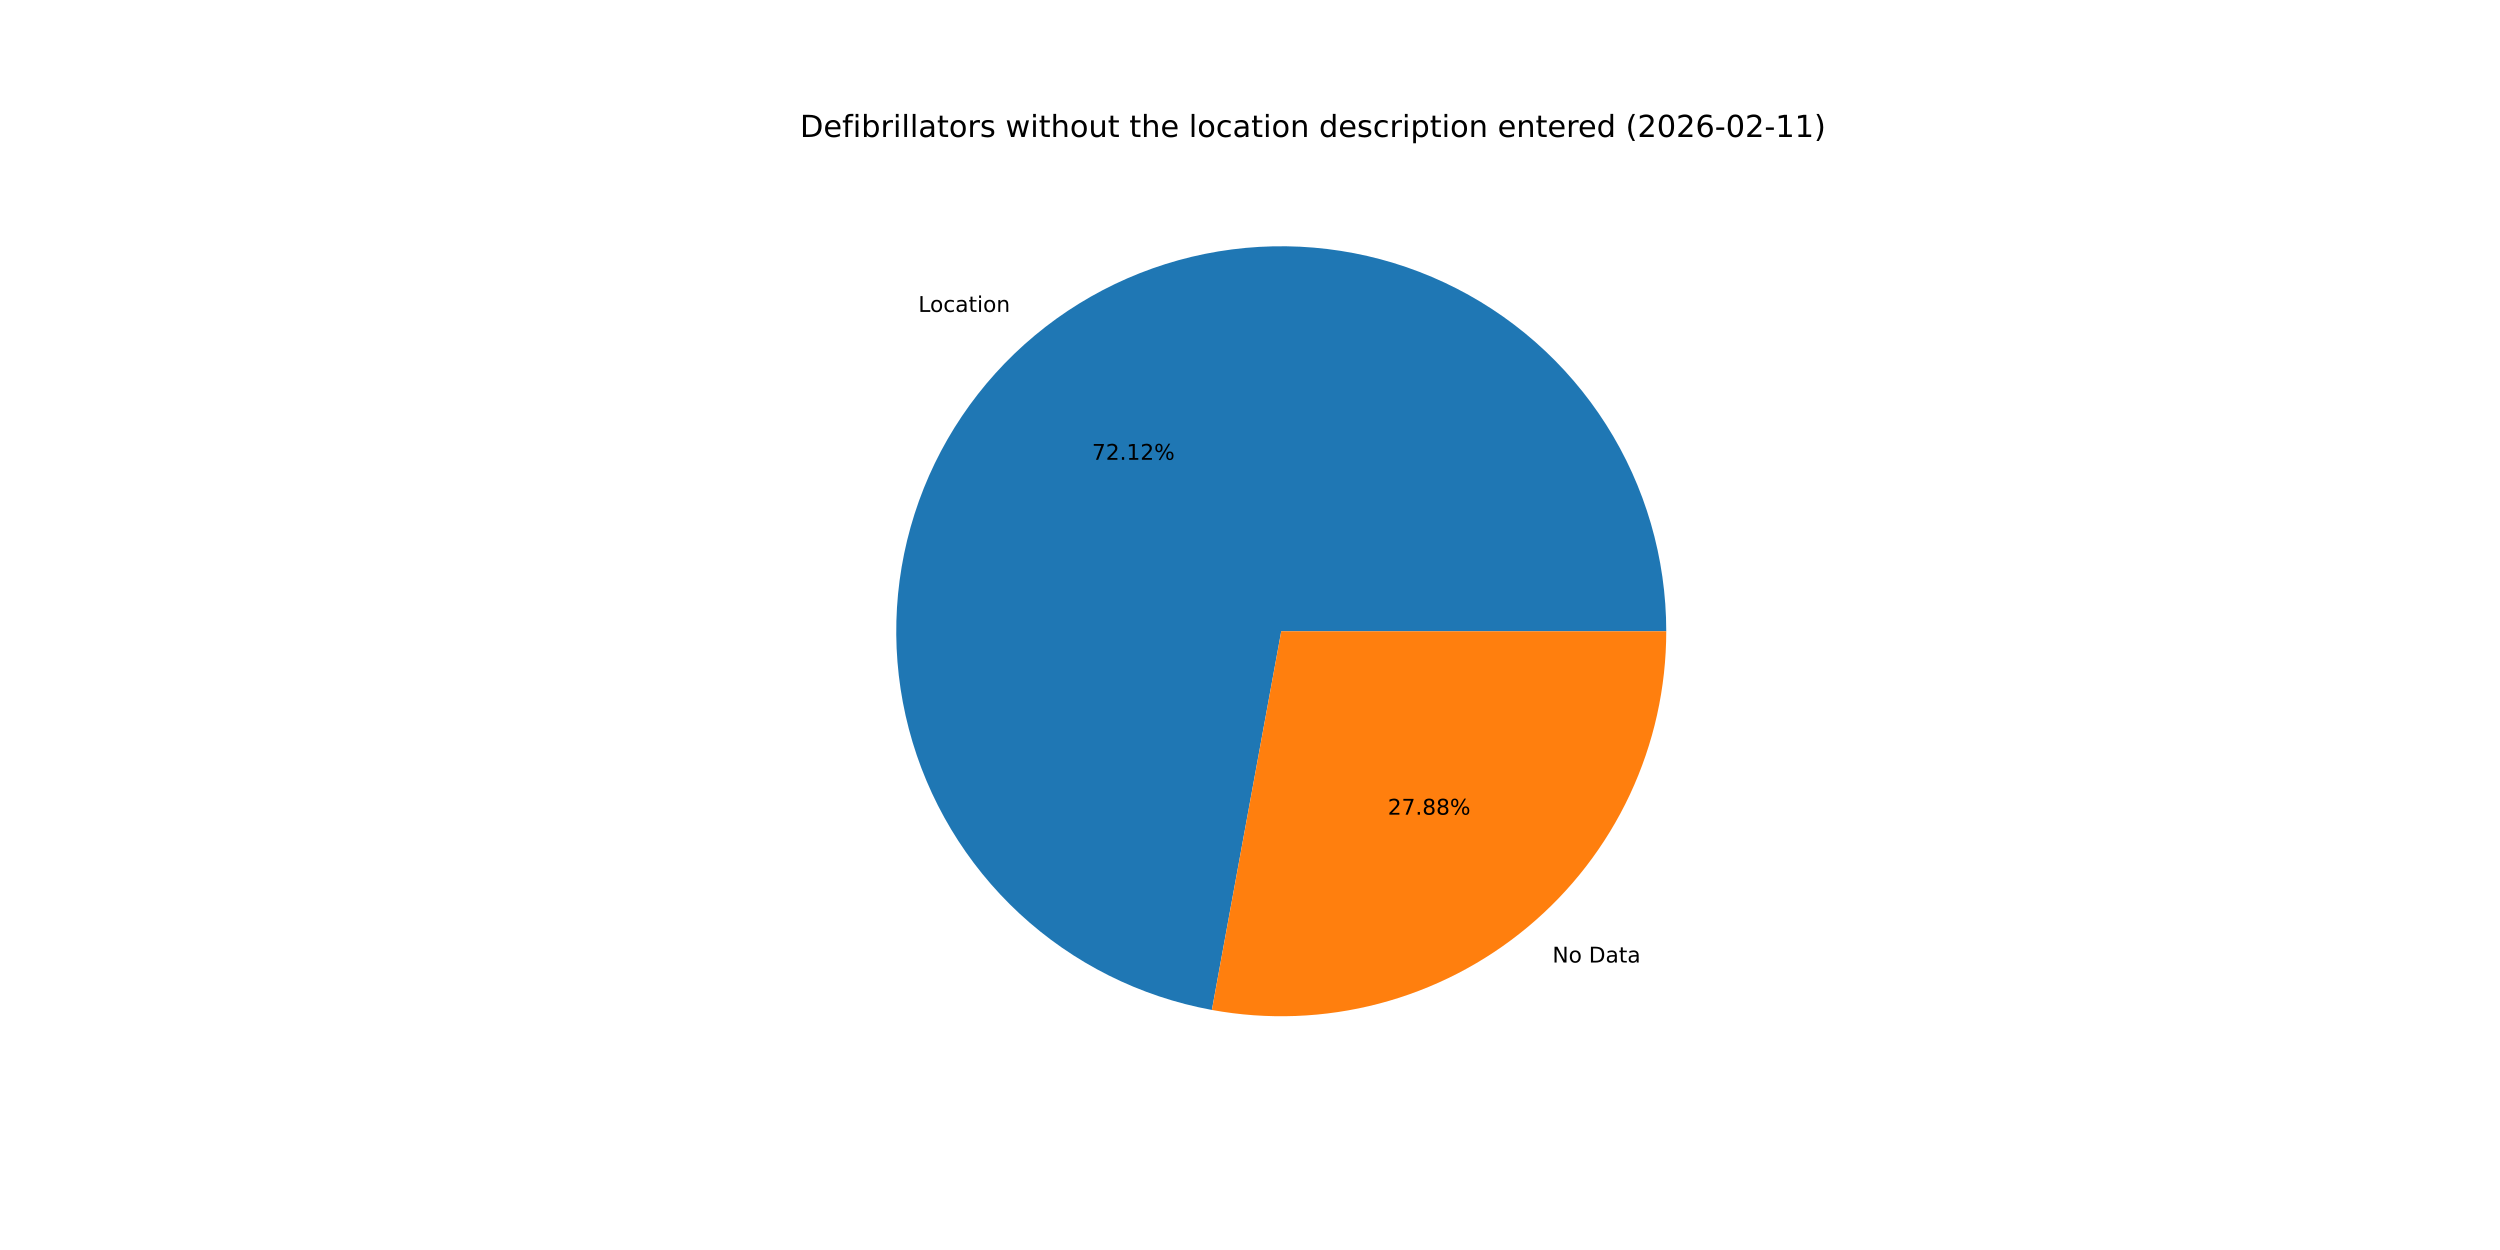
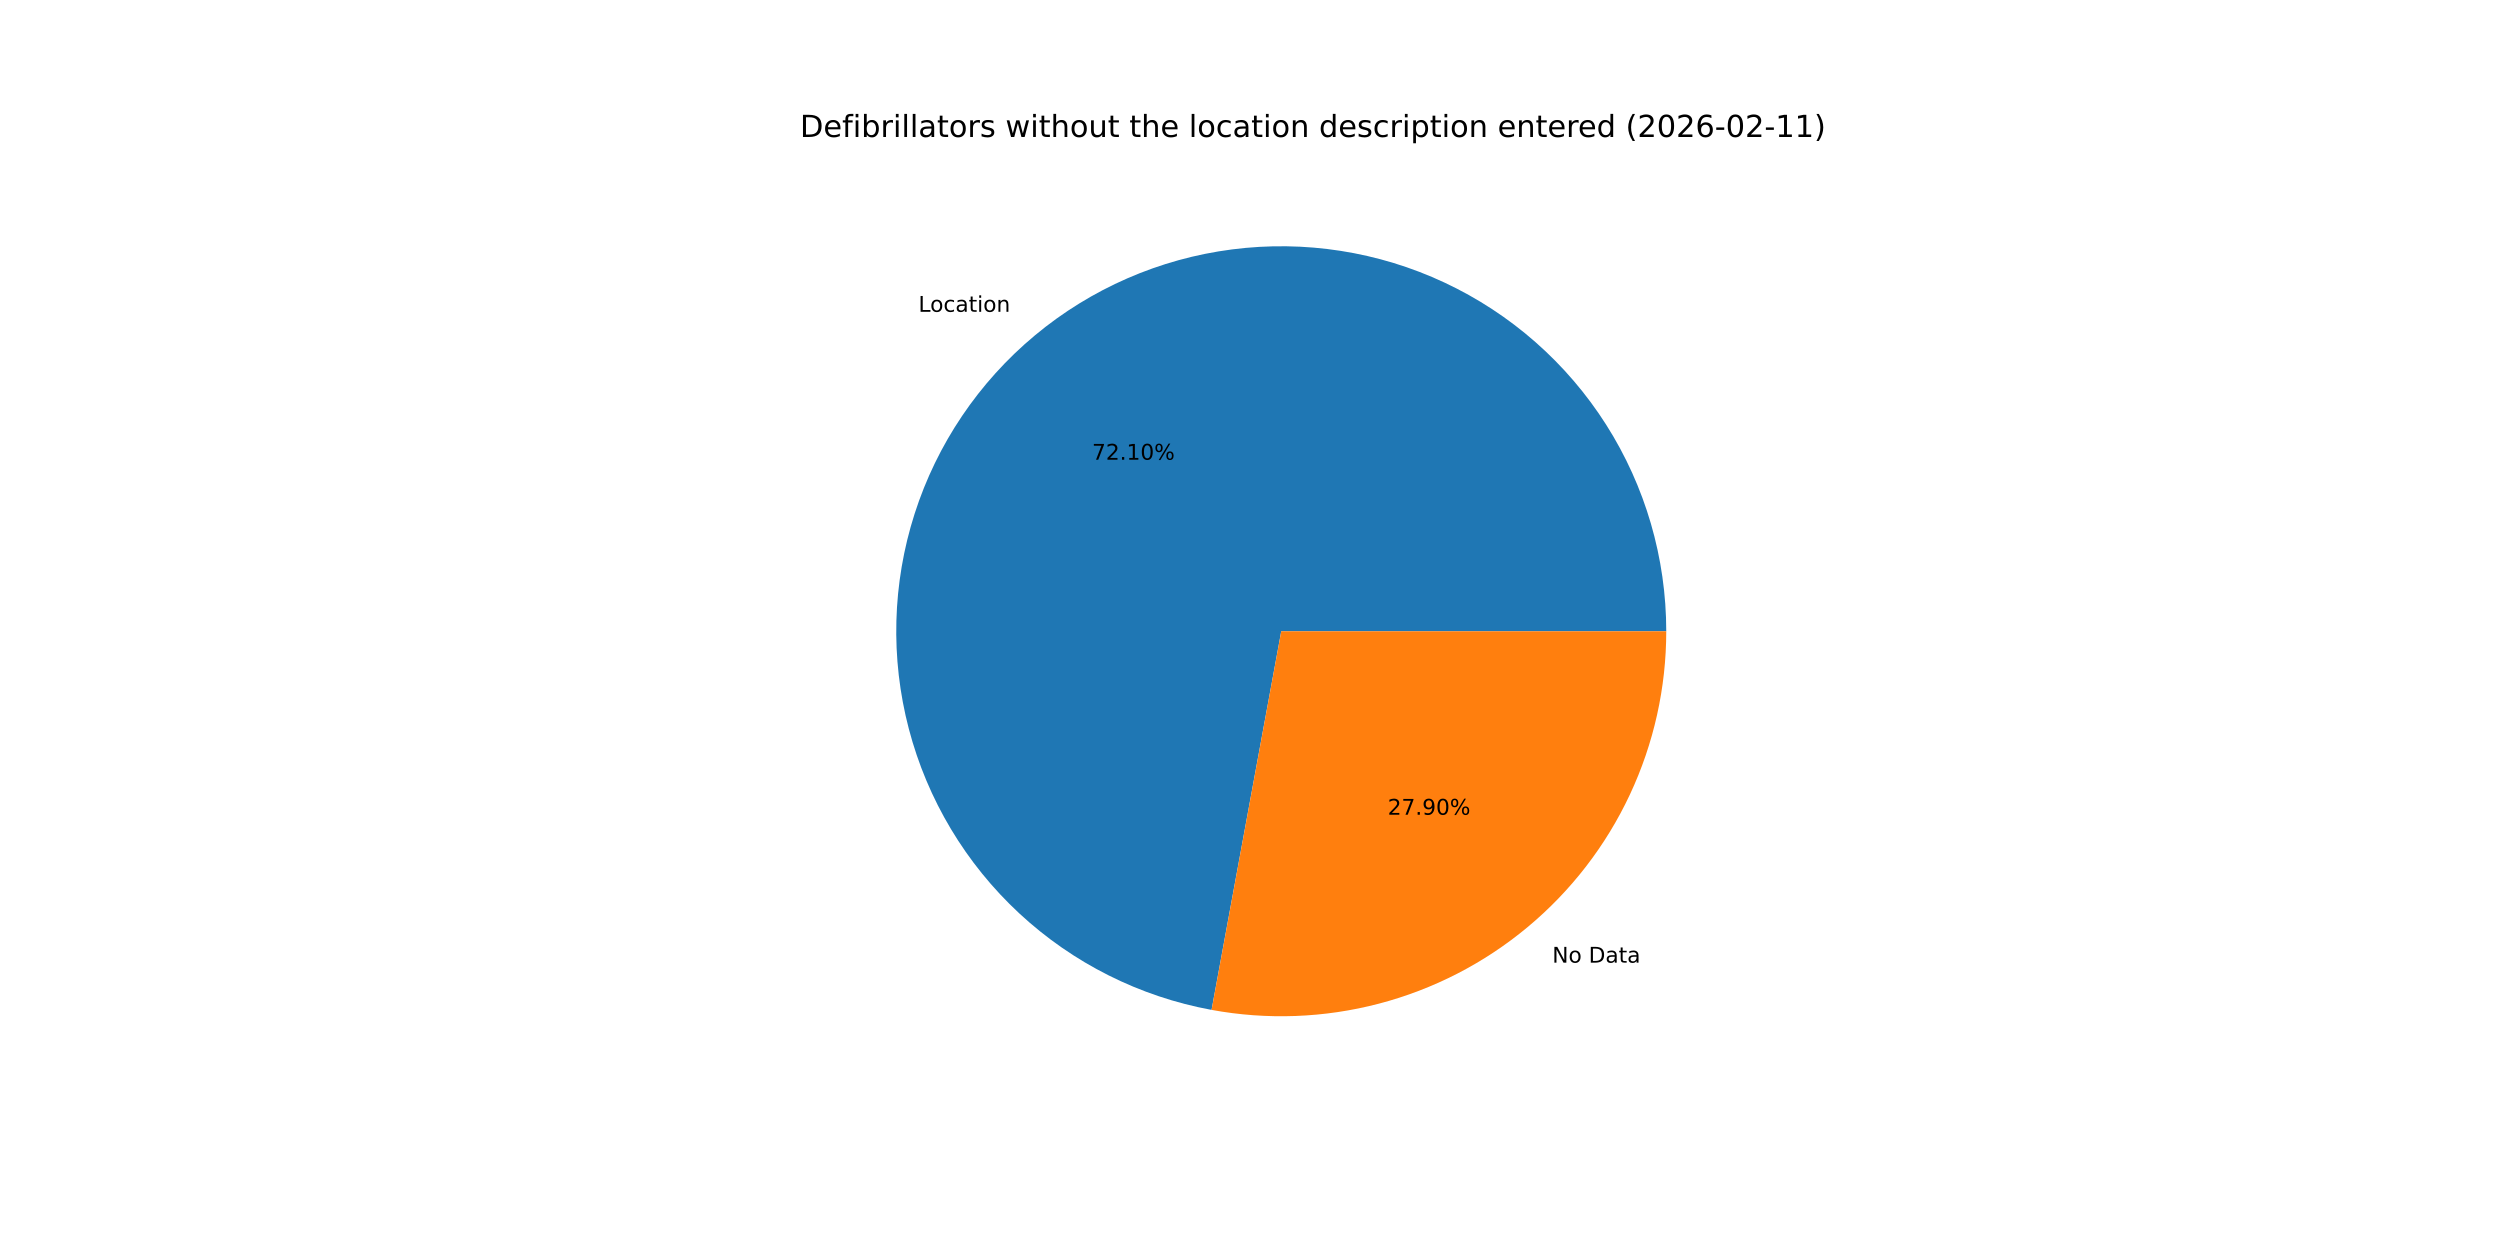
<svg xmlns="http://www.w3.org/2000/svg" xmlns:xlink="http://www.w3.org/1999/xlink" width="1152pt" height="576pt" viewBox="0 0 1152 576" version="1.1">
  <defs>
    <style type="text/css">*{stroke-linejoin: round; stroke-linecap: butt}</style>
  </defs>
  <g id="figure_1">
    <g id="patch_1">
      <path d="M 0 576  L 1152 576  L 1152 0  L 0 0  z " style="fill: #ffffff" />
    </g>
    <g id="axes_1">
      <g id="patch_2">
-         <path d="M 767.808 290.88  C 767.808 257.163 758.196 224.134 740.103 195.683  C 722.011 167.231 696.177 144.518 665.642 130.218  C 635.108 115.918 601.12 110.615 567.681 114.933  C 534.241 119.251 502.716 133.013 476.815 154.6  C 450.915 176.188 431.697 204.718 421.425 236.832  C 411.153 268.946 410.246 303.333 418.811 335.944  C 427.376 368.555 445.062 398.059 469.788 420.982  C 494.515 443.904 525.271 459.31 558.436 465.385  L 590.4 290.88  z " style="fill: #1f77b4" />
+         <path d="M 767.808 290.88  C 767.808 257.169 758.2 224.147 740.113 195.698  C 722.027 167.25 696.202 144.538 665.676 130.234  C 635.15 115.93 601.171 110.619 567.736 114.926  C 534.302 119.232 502.777 132.981 476.872 154.553  C 450.968 176.125 431.741 204.641 421.454 236.743  C 411.167 268.846 410.24 303.226 418.783 335.836  C 427.325 368.447 444.988 397.957 469.693 420.893  C 494.398 443.83 525.136 459.256 558.29 465.358  L 590.4 290.88  z " style="fill: #1f77b4" />
      </g>
      <g id="patch_3">
-         <path d="M 558.436 465.385  C 584.015 470.07 610.313 469.074 635.464 462.469  C 660.615 455.864 684.009 443.808 703.985 427.16  C 723.96 410.511 740.033 389.672 751.062 366.122  C 762.091 342.573 767.808 316.884 767.808 290.88  L 590.4 290.88  z " style="fill: #ff7f0e" />
+         <path d="M 558.29 465.358  C 583.877 470.067 610.189 469.09 635.356 462.497  C 660.524 455.905 683.935 443.856 703.928 427.207  C 723.92 410.559 740.007 389.714 751.046 366.156  C 762.085 342.597 767.808 316.897 767.808 290.88  L 590.4 290.88  z " style="fill: #ff7f0e" />
      </g>
      <g id="matplotlib.axis_1" />
      <g id="matplotlib.axis_2" />
      <g id="text_1">
-         <g transform="translate(423.1599 143.7319) scale(0.1 -0.1)">
+         <g transform="translate(423.2228 143.6795) scale(0.1 -0.1)">
          <defs>
            <path id="DejaVuSans-4c" d="M 628 4666  L 1259 4666  L 1259 531  L 3531 531  L 3531 0  L 628 0  L 628 4666  z " transform="scale(0.015625)" />
            <path id="DejaVuSans-6f" d="M 1959 3097  Q 1497 3097 1228 2736  Q 959 2375 959 1747  Q 959 1119 1226 758  Q 1494 397 1959 397  Q 2419 397 2687 759  Q 2956 1122 2956 1747  Q 2956 2369 2687 2733  Q 2419 3097 1959 3097  z M 1959 3584  Q 2709 3584 3137 3096  Q 3566 2609 3566 1747  Q 3566 888 3137 398  Q 2709 -91 1959 -91  Q 1206 -91 779 398  Q 353 888 353 1747  Q 353 2609 779 3096  Q 1206 3584 1959 3584  z " transform="scale(0.015625)" />
            <path id="DejaVuSans-63" d="M 3122 3366  L 3122 2828  Q 2878 2963 2633 3030  Q 2388 3097 2138 3097  Q 1578 3097 1268 2742  Q 959 2388 959 1747  Q 959 1106 1268 751  Q 1578 397 2138 397  Q 2388 397 2633 464  Q 2878 531 3122 666  L 3122 134  Q 2881 22 2623 -34  Q 2366 -91 2075 -91  Q 1284 -91 818 406  Q 353 903 353 1747  Q 353 2603 823 3093  Q 1294 3584 2113 3584  Q 2378 3584 2631 3529  Q 2884 3475 3122 3366  z " transform="scale(0.015625)" />
            <path id="DejaVuSans-61" d="M 2194 1759  Q 1497 1759 1228 1600  Q 959 1441 959 1056  Q 959 750 1161 570  Q 1363 391 1709 391  Q 2188 391 2477 730  Q 2766 1069 2766 1631  L 2766 1759  L 2194 1759  z M 3341 1997  L 3341 0  L 2766 0  L 2766 531  Q 2569 213 2275 61  Q 1981 -91 1556 -91  Q 1019 -91 701 211  Q 384 513 384 1019  Q 384 1609 779 1909  Q 1175 2209 1959 2209  L 2766 2209  L 2766 2266  Q 2766 2663 2505 2880  Q 2244 3097 1772 3097  Q 1472 3097 1187 3025  Q 903 2953 641 2809  L 641 3341  Q 956 3463 1253 3523  Q 1550 3584 1831 3584  Q 2591 3584 2966 3190  Q 3341 2797 3341 1997  z " transform="scale(0.015625)" />
            <path id="DejaVuSans-74" d="M 1172 4494  L 1172 3500  L 2356 3500  L 2356 3053  L 1172 3053  L 1172 1153  Q 1172 725 1289 603  Q 1406 481 1766 481  L 2356 481  L 2356 0  L 1766 0  Q 1100 0 847 248  Q 594 497 594 1153  L 594 3053  L 172 3053  L 172 3500  L 594 3500  L 594 4494  L 1172 4494  z " transform="scale(0.015625)" />
            <path id="DejaVuSans-69" d="M 603 3500  L 1178 3500  L 1178 0  L 603 0  L 603 3500  z M 603 4863  L 1178 4863  L 1178 4134  L 603 4134  L 603 4863  z " transform="scale(0.015625)" />
            <path id="DejaVuSans-6e" d="M 3513 2113  L 3513 0  L 2938 0  L 2938 2094  Q 2938 2591 2744 2837  Q 2550 3084 2163 3084  Q 1697 3084 1428 2787  Q 1159 2491 1159 1978  L 1159 0  L 581 0  L 581 3500  L 1159 3500  L 1159 2956  Q 1366 3272 1645 3428  Q 1925 3584 2291 3584  Q 2894 3584 3203 3211  Q 3513 2838 3513 2113  z " transform="scale(0.015625)" />
          </defs>
          <use xlink:href="#DejaVuSans-4c" />
          <use xlink:href="#DejaVuSans-6f" x="53.963" />
          <use xlink:href="#DejaVuSans-63" x="115.145" />
          <use xlink:href="#DejaVuSans-61" x="170.125" />
          <use xlink:href="#DejaVuSans-74" x="231.404" />
          <use xlink:href="#DejaVuSans-69" x="270.613" />
          <use xlink:href="#DejaVuSans-6f" x="298.396" />
          <use xlink:href="#DejaVuSans-6e" x="359.578" />
        </g>
      </g>
      <g id="text_2">
-         <g transform="translate(503.1843 211.8717) scale(0.1 -0.1)">
+         <g transform="translate(503.2186 211.8431) scale(0.1 -0.1)">
          <defs>
            <path id="DejaVuSans-37" d="M 525 4666  L 3525 4666  L 3525 4397  L 1831 0  L 1172 0  L 2766 4134  L 525 4134  L 525 4666  z " transform="scale(0.015625)" />
            <path id="DejaVuSans-32" d="M 1228 531  L 3431 531  L 3431 0  L 469 0  L 469 531  Q 828 903 1448 1529  Q 2069 2156 2228 2338  Q 2531 2678 2651 2914  Q 2772 3150 2772 3378  Q 2772 3750 2511 3984  Q 2250 4219 1831 4219  Q 1534 4219 1204 4116  Q 875 4013 500 3803  L 500 4441  Q 881 4594 1212 4672  Q 1544 4750 1819 4750  Q 2544 4750 2975 4387  Q 3406 4025 3406 3419  Q 3406 3131 3298 2873  Q 3191 2616 2906 2266  Q 2828 2175 2409 1742  Q 1991 1309 1228 531  z " transform="scale(0.015625)" />
            <path id="DejaVuSans-2e" d="M 684 794  L 1344 794  L 1344 0  L 684 0  L 684 794  z " transform="scale(0.015625)" />
            <path id="DejaVuSans-31" d="M 794 531  L 1825 531  L 1825 4091  L 703 3866  L 703 4441  L 1819 4666  L 2450 4666  L 2450 531  L 3481 531  L 3481 0  L 794 0  L 794 531  z " transform="scale(0.015625)" />
+             <path id="DejaVuSans-30" d="M 2034 4250  Q 1547 4250 1301 3770  Q 1056 3291 1056 2328  Q 1056 1369 1301 889  Q 1547 409 2034 409  Q 2525 409 2770 889  Q 3016 1369 3016 2328  Q 3016 3291 2770 3770  Q 2525 4250 2034 4250  z M 2034 4750  Q 2819 4750 3233 4129  Q 3647 3509 3647 2328  Q 3647 1150 3233 529  Q 2819 -91 2034 -91  Q 1250 -91 836 529  Q 422 1150 422 2328  Q 422 3509 836 4129  Q 1250 4750 2034 4750  z " transform="scale(0.015625)" />
            <path id="DejaVuSans-25" d="M 4653 2053  Q 4381 2053 4226 1822  Q 4072 1591 4072 1178  Q 4072 772 4226 539  Q 4381 306 4653 306  Q 4919 306 5073 539  Q 5228 772 5228 1178  Q 5228 1588 5073 1820  Q 4919 2053 4653 2053  z M 4653 2450  Q 5147 2450 5437 2106  Q 5728 1763 5728 1178  Q 5728 594 5436 251  Q 5144 -91 4653 -91  Q 4153 -91 3862 251  Q 3572 594 3572 1178  Q 3572 1766 3864 2108  Q 4156 2450 4653 2450  z M 1428 4353  Q 1159 4353 1004 4120  Q 850 3888 850 3481  Q 850 3069 1003 2837  Q 1156 2606 1428 2606  Q 1700 2606 1854 2837  Q 2009 3069 2009 3481  Q 2009 3884 1853 4118  Q 1697 4353 1428 4353  z M 4250 4750  L 4750 4750  L 1831 -91  L 1331 -91  L 4250 4750  z M 1428 4750  Q 1922 4750 2215 4408  Q 2509 4066 2509 3481  Q 2509 2891 2217 2550  Q 1925 2209 1428 2209  Q 931 2209 642 2551  Q 353 2894 353 3481  Q 353 4063 643 4406  Q 934 4750 1428 4750  z " transform="scale(0.015625)" />
          </defs>
          <use xlink:href="#DejaVuSans-37" />
          <use xlink:href="#DejaVuSans-32" x="63.623" />
          <use xlink:href="#DejaVuSans-2e" x="127.246" />
          <use xlink:href="#DejaVuSans-31" x="159.033" />
-           <use xlink:href="#DejaVuSans-32" x="222.656" />
+           <use xlink:href="#DejaVuSans-30" x="222.656" />
          <use xlink:href="#DejaVuSans-25" x="286.279" />
        </g>
      </g>
      <g id="text_3">
-         <g transform="translate(715.3432 443.5469) scale(0.1 -0.1)">
+         <g transform="translate(715.2803 443.5992) scale(0.1 -0.1)">
          <defs>
            <path id="DejaVuSans-4e" d="M 628 4666  L 1478 4666  L 3547 763  L 3547 4666  L 4159 4666  L 4159 0  L 3309 0  L 1241 3903  L 1241 0  L 628 0  L 628 4666  z " transform="scale(0.015625)" />
            <path id="DejaVuSans-20" transform="scale(0.015625)" />
            <path id="DejaVuSans-44" d="M 1259 4147  L 1259 519  L 2022 519  Q 2988 519 3436 956  Q 3884 1394 3884 2338  Q 3884 3275 3436 3711  Q 2988 4147 2022 4147  L 1259 4147  z M 628 4666  L 1925 4666  Q 3281 4666 3915 4102  Q 4550 3538 4550 2338  Q 4550 1131 3912 565  Q 3275 0 1925 0  L 628 0  L 628 4666  z " transform="scale(0.015625)" />
          </defs>
          <use xlink:href="#DejaVuSans-4e" />
          <use xlink:href="#DejaVuSans-6f" x="74.805" />
          <use xlink:href="#DejaVuSans-20" x="135.986" />
          <use xlink:href="#DejaVuSans-44" x="167.773" />
          <use xlink:href="#DejaVuSans-61" x="244.775" />
          <use xlink:href="#DejaVuSans-74" x="306.055" />
          <use xlink:href="#DejaVuSans-61" x="345.264" />
        </g>
      </g>
      <g id="text_4">
-         <g transform="translate(639.486 375.4071) scale(0.1 -0.1)">
+         <g transform="translate(639.4517 375.4357) scale(0.1 -0.1)">
          <defs>
-             <path id="DejaVuSans-38" d="M 2034 2216  Q 1584 2216 1326 1975  Q 1069 1734 1069 1313  Q 1069 891 1326 650  Q 1584 409 2034 409  Q 2484 409 2743 651  Q 3003 894 3003 1313  Q 3003 1734 2745 1975  Q 2488 2216 2034 2216  z M 1403 2484  Q 997 2584 770 2862  Q 544 3141 544 3541  Q 544 4100 942 4425  Q 1341 4750 2034 4750  Q 2731 4750 3128 4425  Q 3525 4100 3525 3541  Q 3525 3141 3298 2862  Q 3072 2584 2669 2484  Q 3125 2378 3379 2068  Q 3634 1759 3634 1313  Q 3634 634 3220 271  Q 2806 -91 2034 -91  Q 1263 -91 848 271  Q 434 634 434 1313  Q 434 1759 690 2068  Q 947 2378 1403 2484  z M 1172 3481  Q 1172 3119 1398 2916  Q 1625 2713 2034 2713  Q 2441 2713 2670 2916  Q 2900 3119 2900 3481  Q 2900 3844 2670 4047  Q 2441 4250 2034 4250  Q 1625 4250 1398 4047  Q 1172 3844 1172 3481  z " transform="scale(0.015625)" />
+             <path id="DejaVuSans-39" d="M 703 97  L 703 672  Q 941 559 1184 500  Q 1428 441 1663 441  Q 2288 441 2617 861  Q 2947 1281 2994 2138  Q 2813 1869 2534 1725  Q 2256 1581 1919 1581  Q 1219 1581 811 2004  Q 403 2428 403 3163  Q 403 3881 828 4315  Q 1253 4750 1959 4750  Q 2769 4750 3195 4129  Q 3622 3509 3622 2328  Q 3622 1225 3098 567  Q 2575 -91 1691 -91  Q 1453 -91 1209 -44  Q 966 3 703 97  z M 1959 2075  Q 2384 2075 2632 2365  Q 2881 2656 2881 3163  Q 2881 3666 2632 3958  Q 2384 4250 1959 4250  Q 1534 4250 1286 3958  Q 1038 3666 1038 3163  Q 1038 2656 1286 2365  Q 1534 2075 1959 2075  z " transform="scale(0.015625)" />
          </defs>
          <use xlink:href="#DejaVuSans-32" />
          <use xlink:href="#DejaVuSans-37" x="63.623" />
          <use xlink:href="#DejaVuSans-2e" x="127.246" />
-           <use xlink:href="#DejaVuSans-38" x="159.033" />
-           <use xlink:href="#DejaVuSans-38" x="222.656" />
+           <use xlink:href="#DejaVuSans-39" x="159.033" />
+           <use xlink:href="#DejaVuSans-30" x="222.656" />
          <use xlink:href="#DejaVuSans-25" x="286.279" />
        </g>
      </g>
      <g id="text_5">
        <g transform="translate(368.64 63.12) scale(0.14 -0.14)">
          <defs>
            <path id="DejaVuSans-65" d="M 3597 1894  L 3597 1613  L 953 1613  Q 991 1019 1311 708  Q 1631 397 2203 397  Q 2534 397 2845 478  Q 3156 559 3463 722  L 3463 178  Q 3153 47 2828 -22  Q 2503 -91 2169 -91  Q 1331 -91 842 396  Q 353 884 353 1716  Q 353 2575 817 3079  Q 1281 3584 2069 3584  Q 2775 3584 3186 3129  Q 3597 2675 3597 1894  z M 3022 2063  Q 3016 2534 2758 2815  Q 2500 3097 2075 3097  Q 1594 3097 1305 2825  Q 1016 2553 972 2059  L 3022 2063  z " transform="scale(0.015625)" />
            <path id="DejaVuSans-66" d="M 2375 4863  L 2375 4384  L 1825 4384  Q 1516 4384 1395 4259  Q 1275 4134 1275 3809  L 1275 3500  L 2222 3500  L 2222 3053  L 1275 3053  L 1275 0  L 697 0  L 697 3053  L 147 3053  L 147 3500  L 697 3500  L 697 3744  Q 697 4328 969 4595  Q 1241 4863 1831 4863  L 2375 4863  z " transform="scale(0.015625)" />
            <path id="DejaVuSans-62" d="M 3116 1747  Q 3116 2381 2855 2742  Q 2594 3103 2138 3103  Q 1681 3103 1420 2742  Q 1159 2381 1159 1747  Q 1159 1113 1420 752  Q 1681 391 2138 391  Q 2594 391 2855 752  Q 3116 1113 3116 1747  z M 1159 2969  Q 1341 3281 1617 3432  Q 1894 3584 2278 3584  Q 2916 3584 3314 3078  Q 3713 2572 3713 1747  Q 3713 922 3314 415  Q 2916 -91 2278 -91  Q 1894 -91 1617 61  Q 1341 213 1159 525  L 1159 0  L 581 0  L 581 4863  L 1159 4863  L 1159 2969  z " transform="scale(0.015625)" />
            <path id="DejaVuSans-72" d="M 2631 2963  Q 2534 3019 2420 3045  Q 2306 3072 2169 3072  Q 1681 3072 1420 2755  Q 1159 2438 1159 1844  L 1159 0  L 581 0  L 581 3500  L 1159 3500  L 1159 2956  Q 1341 3275 1631 3429  Q 1922 3584 2338 3584  Q 2397 3584 2469 3576  Q 2541 3569 2628 3553  L 2631 2963  z " transform="scale(0.015625)" />
            <path id="DejaVuSans-6c" d="M 603 4863  L 1178 4863  L 1178 0  L 603 0  L 603 4863  z " transform="scale(0.015625)" />
            <path id="DejaVuSans-73" d="M 2834 3397  L 2834 2853  Q 2591 2978 2328 3040  Q 2066 3103 1784 3103  Q 1356 3103 1142 2972  Q 928 2841 928 2578  Q 928 2378 1081 2264  Q 1234 2150 1697 2047  L 1894 2003  Q 2506 1872 2764 1633  Q 3022 1394 3022 966  Q 3022 478 2636 193  Q 2250 -91 1575 -91  Q 1294 -91 989 -36  Q 684 19 347 128  L 347 722  Q 666 556 975 473  Q 1284 391 1588 391  Q 1994 391 2212 530  Q 2431 669 2431 922  Q 2431 1156 2273 1281  Q 2116 1406 1581 1522  L 1381 1569  Q 847 1681 609 1914  Q 372 2147 372 2553  Q 372 3047 722 3315  Q 1072 3584 1716 3584  Q 2034 3584 2315 3537  Q 2597 3491 2834 3397  z " transform="scale(0.015625)" />
            <path id="DejaVuSans-77" d="M 269 3500  L 844 3500  L 1563 769  L 2278 3500  L 2956 3500  L 3675 769  L 4391 3500  L 4966 3500  L 4050 0  L 3372 0  L 2619 2869  L 1863 0  L 1184 0  L 269 3500  z " transform="scale(0.015625)" />
            <path id="DejaVuSans-68" d="M 3513 2113  L 3513 0  L 2938 0  L 2938 2094  Q 2938 2591 2744 2837  Q 2550 3084 2163 3084  Q 1697 3084 1428 2787  Q 1159 2491 1159 1978  L 1159 0  L 581 0  L 581 4863  L 1159 4863  L 1159 2956  Q 1366 3272 1645 3428  Q 1925 3584 2291 3584  Q 2894 3584 3203 3211  Q 3513 2838 3513 2113  z " transform="scale(0.015625)" />
            <path id="DejaVuSans-75" d="M 544 1381  L 544 3500  L 1119 3500  L 1119 1403  Q 1119 906 1312 657  Q 1506 409 1894 409  Q 2359 409 2629 706  Q 2900 1003 2900 1516  L 2900 3500  L 3475 3500  L 3475 0  L 2900 0  L 2900 538  Q 2691 219 2414 64  Q 2138 -91 1772 -91  Q 1169 -91 856 284  Q 544 659 544 1381  z M 1991 3584  L 1991 3584  z " transform="scale(0.015625)" />
            <path id="DejaVuSans-64" d="M 2906 2969  L 2906 4863  L 3481 4863  L 3481 0  L 2906 0  L 2906 525  Q 2725 213 2448 61  Q 2172 -91 1784 -91  Q 1150 -91 751 415  Q 353 922 353 1747  Q 353 2572 751 3078  Q 1150 3584 1784 3584  Q 2172 3584 2448 3432  Q 2725 3281 2906 2969  z M 947 1747  Q 947 1113 1208 752  Q 1469 391 1925 391  Q 2381 391 2643 752  Q 2906 1113 2906 1747  Q 2906 2381 2643 2742  Q 2381 3103 1925 3103  Q 1469 3103 1208 2742  Q 947 2381 947 1747  z " transform="scale(0.015625)" />
            <path id="DejaVuSans-70" d="M 1159 525  L 1159 -1331  L 581 -1331  L 581 3500  L 1159 3500  L 1159 2969  Q 1341 3281 1617 3432  Q 1894 3584 2278 3584  Q 2916 3584 3314 3078  Q 3713 2572 3713 1747  Q 3713 922 3314 415  Q 2916 -91 2278 -91  Q 1894 -91 1617 61  Q 1341 213 1159 525  z M 3116 1747  Q 3116 2381 2855 2742  Q 2594 3103 2138 3103  Q 1681 3103 1420 2742  Q 1159 2381 1159 1747  Q 1159 1113 1420 752  Q 1681 391 2138 391  Q 2594 391 2855 752  Q 3116 1113 3116 1747  z " transform="scale(0.015625)" />
            <path id="DejaVuSans-28" d="M 1984 4856  Q 1566 4138 1362 3434  Q 1159 2731 1159 2009  Q 1159 1288 1364 580  Q 1569 -128 1984 -844  L 1484 -844  Q 1016 -109 783 600  Q 550 1309 550 2009  Q 550 2706 781 3412  Q 1013 4119 1484 4856  L 1984 4856  z " transform="scale(0.015625)" />
-             <path id="DejaVuSans-30" d="M 2034 4250  Q 1547 4250 1301 3770  Q 1056 3291 1056 2328  Q 1056 1369 1301 889  Q 1547 409 2034 409  Q 2525 409 2770 889  Q 3016 1369 3016 2328  Q 3016 3291 2770 3770  Q 2525 4250 2034 4250  z M 2034 4750  Q 2819 4750 3233 4129  Q 3647 3509 3647 2328  Q 3647 1150 3233 529  Q 2819 -91 2034 -91  Q 1250 -91 836 529  Q 422 1150 422 2328  Q 422 3509 836 4129  Q 1250 4750 2034 4750  z " transform="scale(0.015625)" />
            <path id="DejaVuSans-36" d="M 2113 2584  Q 1688 2584 1439 2293  Q 1191 2003 1191 1497  Q 1191 994 1439 701  Q 1688 409 2113 409  Q 2538 409 2786 701  Q 3034 994 3034 1497  Q 3034 2003 2786 2293  Q 2538 2584 2113 2584  z M 3366 4563  L 3366 3988  Q 3128 4100 2886 4159  Q 2644 4219 2406 4219  Q 1781 4219 1451 3797  Q 1122 3375 1075 2522  Q 1259 2794 1537 2939  Q 1816 3084 2150 3084  Q 2853 3084 3261 2657  Q 3669 2231 3669 1497  Q 3669 778 3244 343  Q 2819 -91 2113 -91  Q 1303 -91 875 529  Q 447 1150 447 2328  Q 447 3434 972 4092  Q 1497 4750 2381 4750  Q 2619 4750 2861 4703  Q 3103 4656 3366 4563  z " transform="scale(0.015625)" />
            <path id="DejaVuSans-2d" d="M 313 2009  L 1997 2009  L 1997 1497  L 313 1497  L 313 2009  z " transform="scale(0.015625)" />
            <path id="DejaVuSans-29" d="M 513 4856  L 1013 4856  Q 1481 4119 1714 3412  Q 1947 2706 1947 2009  Q 1947 1309 1714 600  Q 1481 -109 1013 -844  L 513 -844  Q 928 -128 1133 580  Q 1338 1288 1338 2009  Q 1338 2731 1133 3434  Q 928 4138 513 4856  z " transform="scale(0.015625)" />
          </defs>
          <use xlink:href="#DejaVuSans-44" />
          <use xlink:href="#DejaVuSans-65" x="77.002" />
          <use xlink:href="#DejaVuSans-66" x="138.525" />
          <use xlink:href="#DejaVuSans-69" x="173.73" />
          <use xlink:href="#DejaVuSans-62" x="201.514" />
          <use xlink:href="#DejaVuSans-72" x="264.99" />
          <use xlink:href="#DejaVuSans-69" x="306.104" />
          <use xlink:href="#DejaVuSans-6c" x="333.887" />
          <use xlink:href="#DejaVuSans-6c" x="361.67" />
          <use xlink:href="#DejaVuSans-61" x="389.453" />
          <use xlink:href="#DejaVuSans-74" x="450.732" />
          <use xlink:href="#DejaVuSans-6f" x="489.941" />
          <use xlink:href="#DejaVuSans-72" x="551.123" />
          <use xlink:href="#DejaVuSans-73" x="592.236" />
          <use xlink:href="#DejaVuSans-20" x="644.336" />
          <use xlink:href="#DejaVuSans-77" x="676.123" />
          <use xlink:href="#DejaVuSans-69" x="757.91" />
          <use xlink:href="#DejaVuSans-74" x="785.693" />
          <use xlink:href="#DejaVuSans-68" x="824.902" />
          <use xlink:href="#DejaVuSans-6f" x="888.281" />
          <use xlink:href="#DejaVuSans-75" x="949.463" />
          <use xlink:href="#DejaVuSans-74" x="1012.842" />
          <use xlink:href="#DejaVuSans-20" x="1052.051" />
          <use xlink:href="#DejaVuSans-74" x="1083.838" />
          <use xlink:href="#DejaVuSans-68" x="1123.047" />
          <use xlink:href="#DejaVuSans-65" x="1186.426" />
          <use xlink:href="#DejaVuSans-20" x="1247.949" />
          <use xlink:href="#DejaVuSans-6c" x="1279.736" />
          <use xlink:href="#DejaVuSans-6f" x="1307.52" />
          <use xlink:href="#DejaVuSans-63" x="1368.701" />
          <use xlink:href="#DejaVuSans-61" x="1423.682" />
          <use xlink:href="#DejaVuSans-74" x="1484.961" />
          <use xlink:href="#DejaVuSans-69" x="1524.17" />
          <use xlink:href="#DejaVuSans-6f" x="1551.953" />
          <use xlink:href="#DejaVuSans-6e" x="1613.135" />
          <use xlink:href="#DejaVuSans-20" x="1676.514" />
          <use xlink:href="#DejaVuSans-64" x="1708.301" />
          <use xlink:href="#DejaVuSans-65" x="1771.777" />
          <use xlink:href="#DejaVuSans-73" x="1833.301" />
          <use xlink:href="#DejaVuSans-63" x="1885.4" />
          <use xlink:href="#DejaVuSans-72" x="1940.381" />
          <use xlink:href="#DejaVuSans-69" x="1981.494" />
          <use xlink:href="#DejaVuSans-70" x="2009.277" />
          <use xlink:href="#DejaVuSans-74" x="2072.754" />
          <use xlink:href="#DejaVuSans-69" x="2111.963" />
          <use xlink:href="#DejaVuSans-6f" x="2139.746" />
          <use xlink:href="#DejaVuSans-6e" x="2200.928" />
          <use xlink:href="#DejaVuSans-20" x="2264.307" />
          <use xlink:href="#DejaVuSans-65" x="2296.094" />
          <use xlink:href="#DejaVuSans-6e" x="2357.617" />
          <use xlink:href="#DejaVuSans-74" x="2420.996" />
          <use xlink:href="#DejaVuSans-65" x="2460.205" />
          <use xlink:href="#DejaVuSans-72" x="2521.729" />
          <use xlink:href="#DejaVuSans-65" x="2560.592" />
          <use xlink:href="#DejaVuSans-64" x="2622.115" />
          <use xlink:href="#DejaVuSans-20" x="2685.592" />
          <use xlink:href="#DejaVuSans-28" x="2717.379" />
          <use xlink:href="#DejaVuSans-32" x="2756.393" />
          <use xlink:href="#DejaVuSans-30" x="2820.016" />
          <use xlink:href="#DejaVuSans-32" x="2883.639" />
          <use xlink:href="#DejaVuSans-36" x="2947.262" />
          <use xlink:href="#DejaVuSans-2d" x="3010.885" />
          <use xlink:href="#DejaVuSans-30" x="3046.969" />
          <use xlink:href="#DejaVuSans-32" x="3110.592" />
          <use xlink:href="#DejaVuSans-2d" x="3174.215" />
          <use xlink:href="#DejaVuSans-31" x="3210.299" />
          <use xlink:href="#DejaVuSans-31" x="3273.922" />
          <use xlink:href="#DejaVuSans-29" x="3337.545" />
        </g>
      </g>
    </g>
  </g>
</svg>
